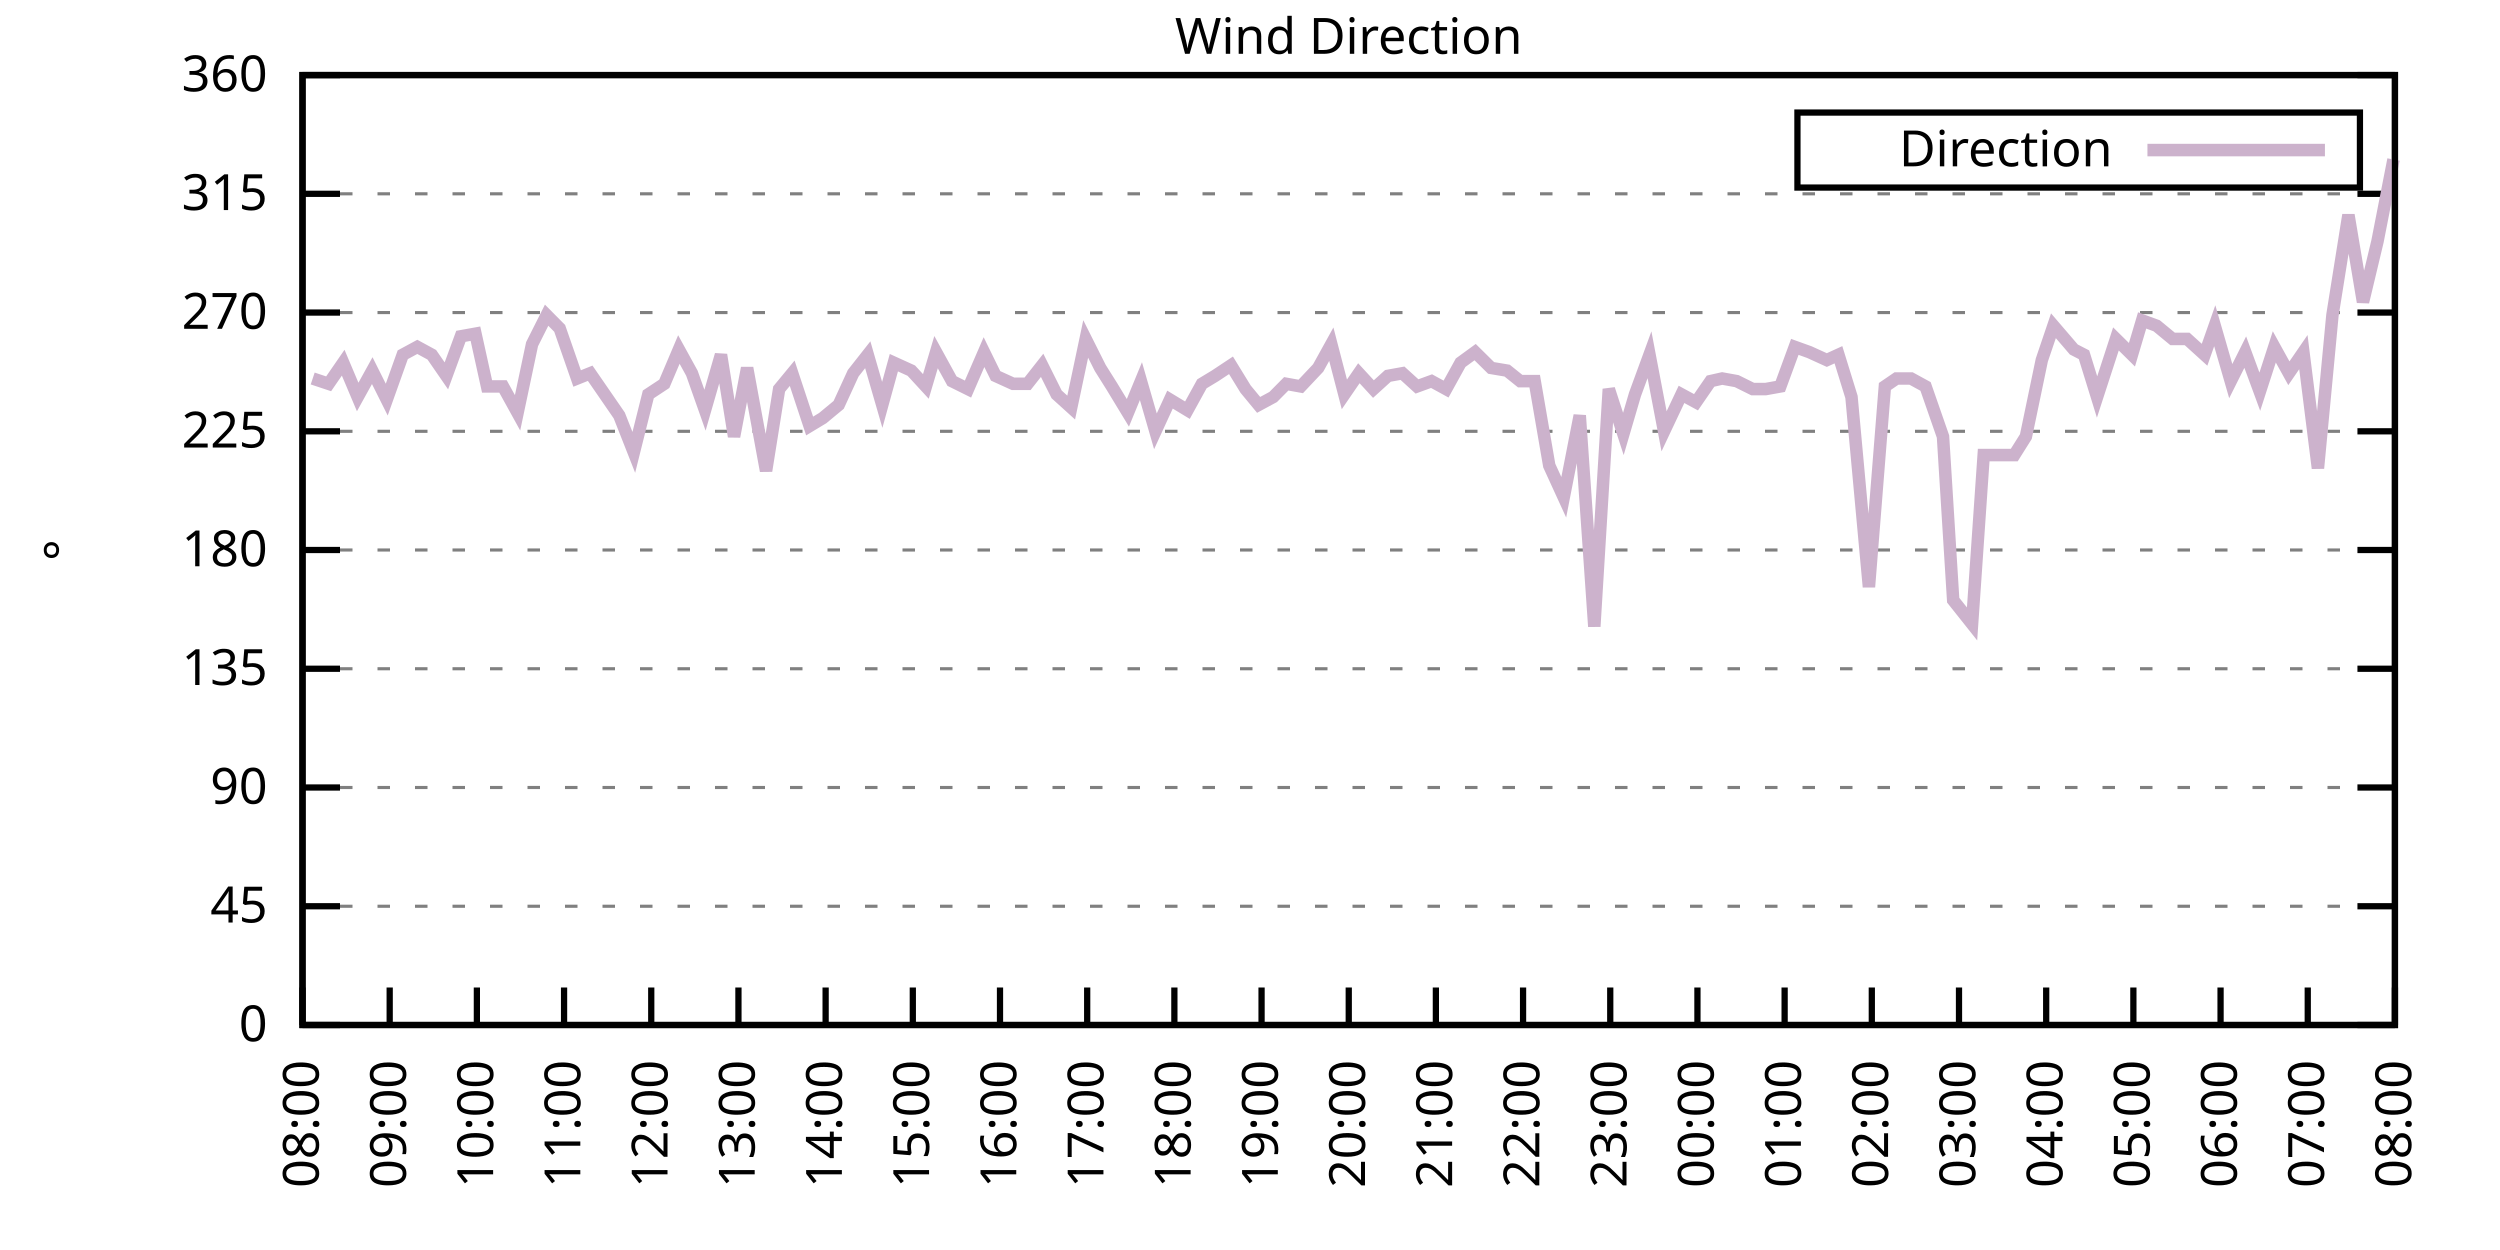
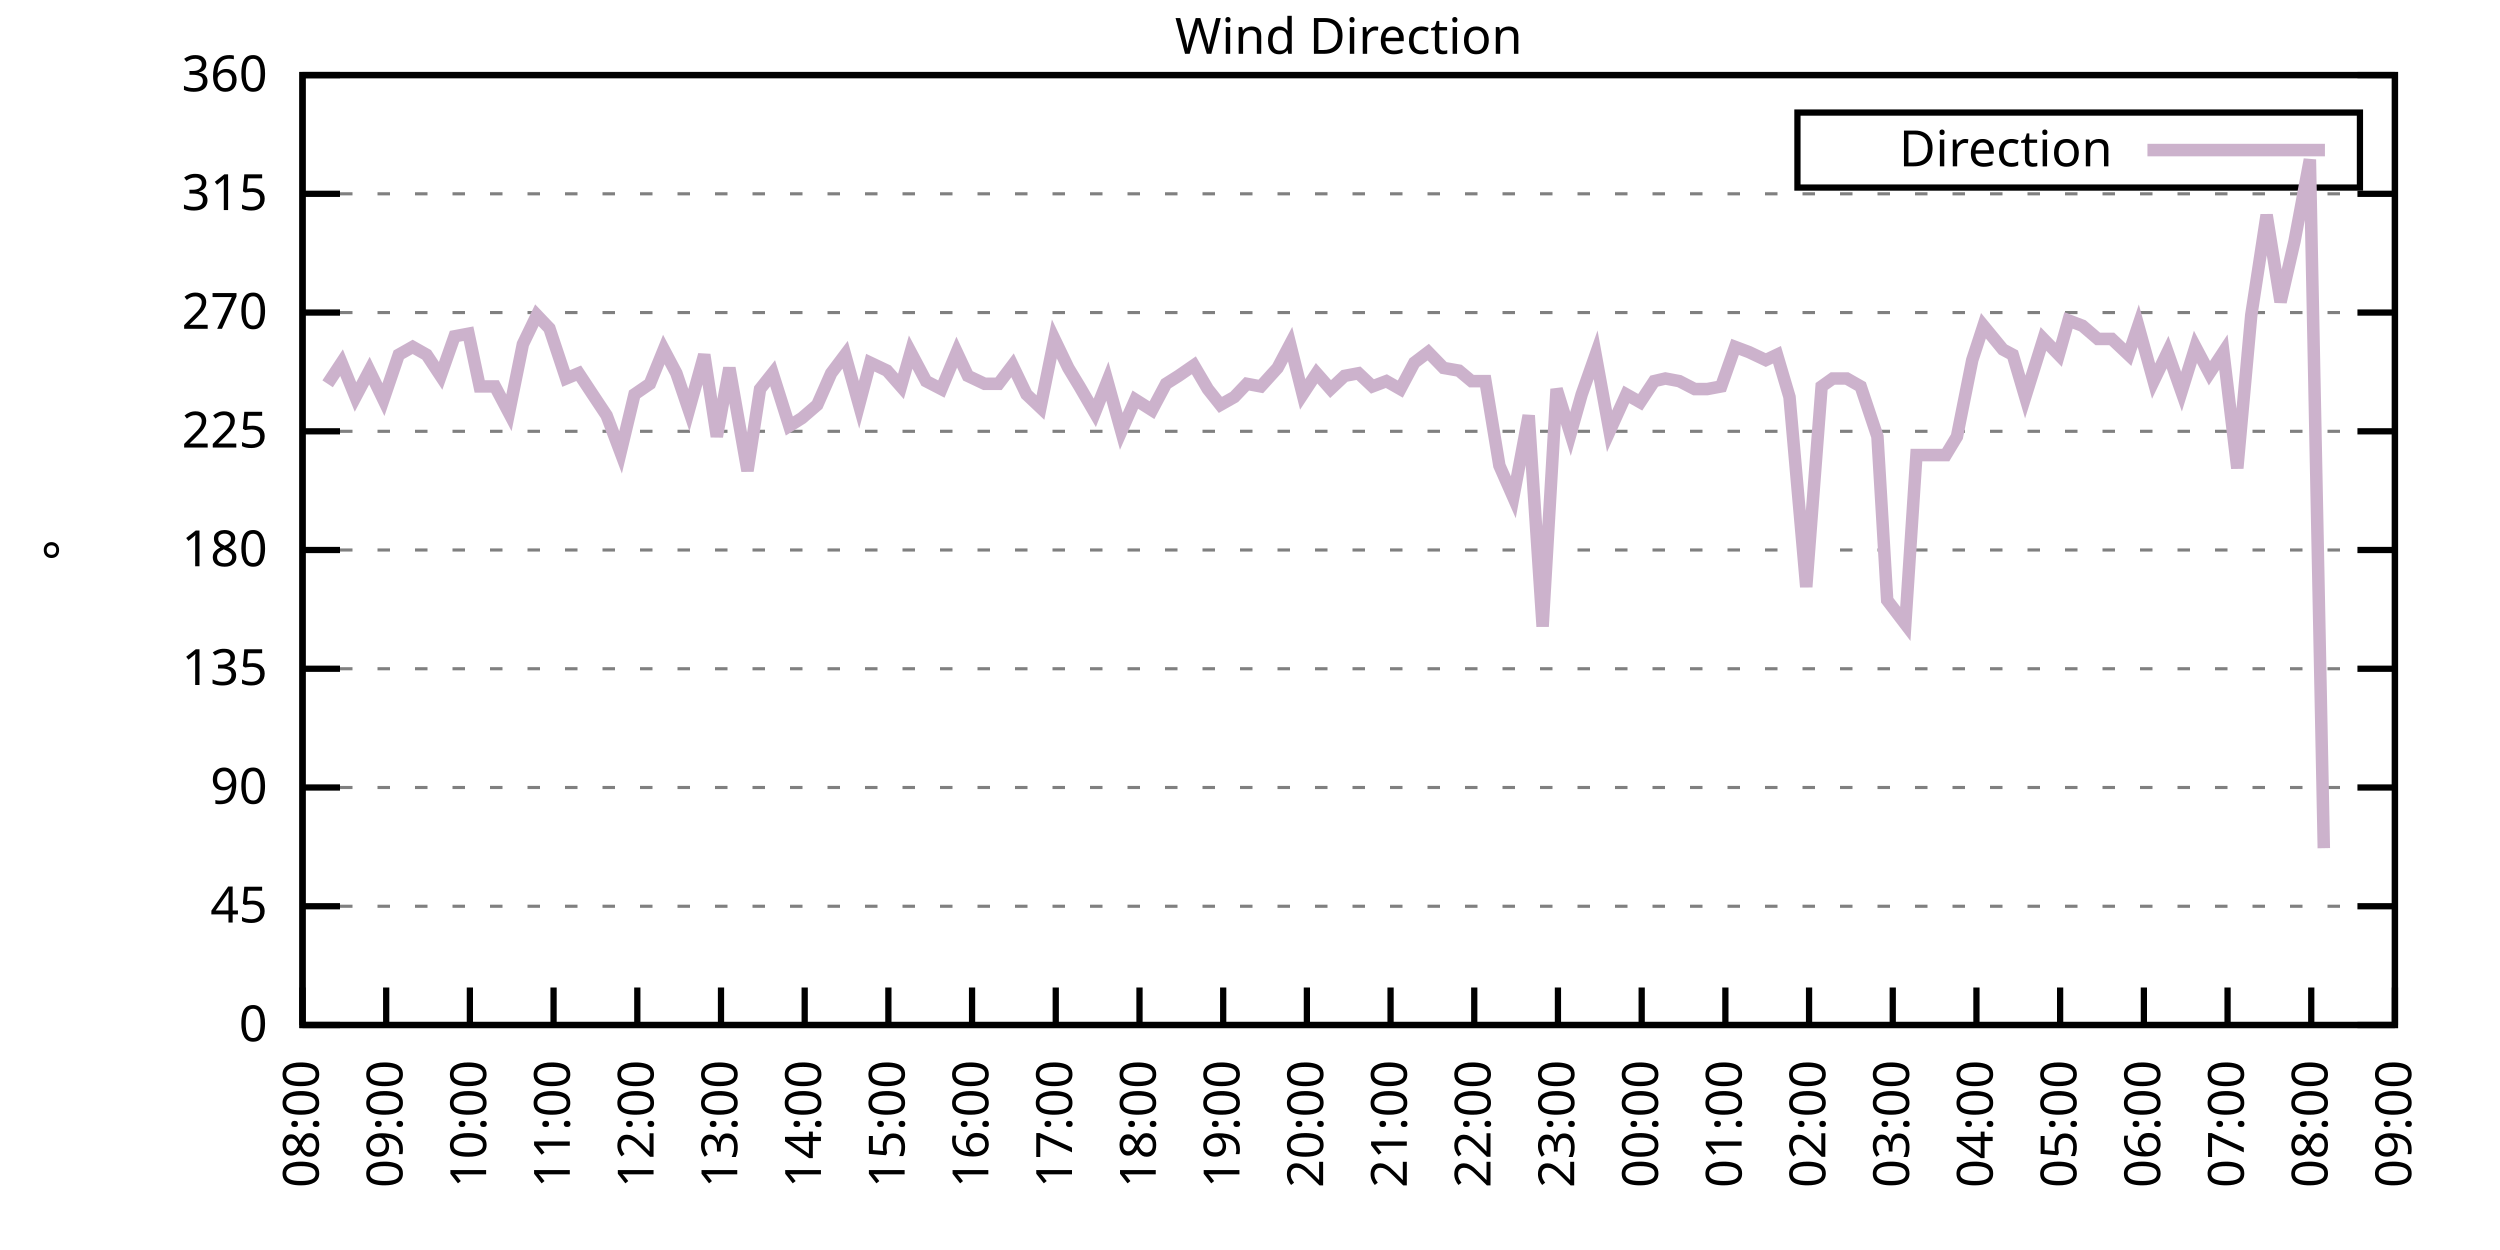
<svg xmlns="http://www.w3.org/2000/svg" xmlns:xlink="http://www.w3.org/1999/xlink" width="400" height="200" viewBox="0 0 400 200">
  <g id="gnuplot_canvas">
    <rect x="0" y="0" width="400" height="200" fill="none" />
    <defs>
      <circle id="gpDot" r="0.5" stroke-width="0.5" stroke="currentColor" />
      <path id="gpPt0" stroke-width="0.333" stroke="currentColor" d="M-1,0 h2 M0,-1 v2" />
      <path id="gpPt1" stroke-width="0.333" stroke="currentColor" d="M-1,-1 L1,1 M1,-1 L-1,1" />
      <path id="gpPt2" stroke-width="0.333" stroke="currentColor" d="M-1,0 L1,0 M0,-1 L0,1 M-1,-1 L1,1 M-1,1 L1,-1" />
      <rect id="gpPt3" stroke-width="0.333" stroke="currentColor" x="-1" y="-1" width="2" height="2" />
      <rect id="gpPt4" stroke-width="0.333" stroke="currentColor" fill="currentColor" x="-1" y="-1" width="2" height="2" />
      <circle id="gpPt5" stroke-width="0.333" stroke="currentColor" cx="0" cy="0" r="1" />
      <use xlink:href="#gpPt5" id="gpPt6" fill="currentColor" stroke="none" />
      <path id="gpPt7" stroke-width="0.333" stroke="currentColor" d="M0,-1.33 L-1.33,0.67 L1.33,0.67 z" />
      <use xlink:href="#gpPt7" id="gpPt8" fill="currentColor" stroke="none" />
      <use xlink:href="#gpPt7" id="gpPt9" stroke="currentColor" transform="rotate(180)" />
      <use xlink:href="#gpPt9" id="gpPt10" fill="currentColor" stroke="none" />
      <use xlink:href="#gpPt3" id="gpPt11" stroke="currentColor" transform="rotate(45)" />
      <use xlink:href="#gpPt11" id="gpPt12" fill="currentColor" stroke="none" />
      <path id="gpPt13" stroke-width="0.333" stroke="currentColor" d="M0,1.330 L1.265,0.411 L0.782,-1.067 L-0.782,-1.076 L-1.265,0.411 z" />
      <use xlink:href="#gpPt13" id="gpPt14" fill="currentColor" stroke="none" />
      <filter id="textbox" filterUnits="objectBoundingBox" x="0" y="0" height="1" width="1">
        <feFlood flood-color="white" flood-opacity="1" result="bgnd" />
        <feComposite in="SourceGraphic" in2="bgnd" operator="atop" />
      </filter>
      <filter id="greybox" filterUnits="objectBoundingBox" x="0" y="0" height="1" width="1">
        <feFlood flood-color="lightgrey" flood-opacity="1" result="grey" />
        <feComposite in="SourceGraphic" in2="grey" operator="atop" />
      </filter>
    </defs>
    <g fill="none" color="white" stroke="currentColor" stroke-width="1.00" stroke-linecap="butt" stroke-linejoin="miter">
</g>
    <g fill="none" color="black" stroke="currentColor" stroke-width="1.00" stroke-linecap="butt" stroke-linejoin="miter">
      <g stroke="none" shape-rendering="crispEdges">
        <polygon fill="rgb(255, 255, 255)" points="48.40,164.00 383.18,164.00 383.18,12.02 48.40,12.02 " />
      </g>
    </g>
    <g fill="none" color="black" stroke="currentColor" stroke-width="1.00" stroke-linecap="butt" stroke-linejoin="miter">
</g>
    <g fill="none" color="black" stroke="black" stroke-width="0.50" stroke-linecap="butt" stroke-linejoin="miter">
</g>
    <g fill="none" color="gray" stroke="currentColor" stroke-width="0.50" stroke-linecap="butt" stroke-linejoin="miter">
      <path stroke="gray" stroke-dasharray="2,4" class="gridline" d="M48.40,164.00 L383.19,164.00  " />
    </g>
    <g fill="none" color="gray" stroke="gray" stroke-width="1.00" stroke-linecap="butt" stroke-linejoin="miter">
</g>
    <g fill="none" color="black" stroke="currentColor" stroke-width="1.00" stroke-linecap="butt" stroke-linejoin="miter">
      <path stroke="black" d="M48.40,164.00 L54.40,164.00 M383.19,164.00 L377.19,164.00  " />
      <g transform="translate(42.80,166.60)" stroke="none" fill="black" font-family="Sans" font-size="8.00" text-anchor="end">
        <text>
          <tspan font-family="Sans"> 0</tspan>
        </text>
      </g>
    </g>
    <g fill="none" color="black" stroke="currentColor" stroke-width="1.00" stroke-linecap="butt" stroke-linejoin="miter">
</g>
    <g fill="none" color="black" stroke="black" stroke-width="0.50" stroke-linecap="butt" stroke-linejoin="miter">
</g>
    <g fill="none" color="gray" stroke="currentColor" stroke-width="0.50" stroke-linecap="butt" stroke-linejoin="miter">
      <path stroke="gray" stroke-dasharray="2,4" class="gridline" d="M48.40,145.00 L383.19,145.00  " />
    </g>
    <g fill="none" color="gray" stroke="gray" stroke-width="1.00" stroke-linecap="butt" stroke-linejoin="miter">
</g>
    <g fill="none" color="black" stroke="currentColor" stroke-width="1.00" stroke-linecap="butt" stroke-linejoin="miter">
      <path stroke="black" d="M48.40,145.00 L54.40,145.00 M383.19,145.00 L377.19,145.00  " />
      <g transform="translate(42.80,147.60)" stroke="none" fill="black" font-family="Sans" font-size="8.00" text-anchor="end">
        <text>
          <tspan font-family="Sans"> 45</tspan>
        </text>
      </g>
    </g>
    <g fill="none" color="black" stroke="currentColor" stroke-width="1.00" stroke-linecap="butt" stroke-linejoin="miter">
</g>
    <g fill="none" color="black" stroke="black" stroke-width="0.50" stroke-linecap="butt" stroke-linejoin="miter">
</g>
    <g fill="none" color="gray" stroke="currentColor" stroke-width="0.50" stroke-linecap="butt" stroke-linejoin="miter">
      <path stroke="gray" stroke-dasharray="2,4" class="gridline" d="M48.40,126.00 L383.19,126.00  " />
    </g>
    <g fill="none" color="gray" stroke="gray" stroke-width="1.00" stroke-linecap="butt" stroke-linejoin="miter">
</g>
    <g fill="none" color="black" stroke="currentColor" stroke-width="1.00" stroke-linecap="butt" stroke-linejoin="miter">
      <path stroke="black" d="M48.40,126.00 L54.40,126.00 M383.19,126.00 L377.19,126.00  " />
      <g transform="translate(42.80,128.60)" stroke="none" fill="black" font-family="Sans" font-size="8.00" text-anchor="end">
        <text>
          <tspan font-family="Sans"> 90</tspan>
        </text>
      </g>
    </g>
    <g fill="none" color="black" stroke="currentColor" stroke-width="1.00" stroke-linecap="butt" stroke-linejoin="miter">
</g>
    <g fill="none" color="black" stroke="black" stroke-width="0.50" stroke-linecap="butt" stroke-linejoin="miter">
</g>
    <g fill="none" color="gray" stroke="currentColor" stroke-width="0.50" stroke-linecap="butt" stroke-linejoin="miter">
      <path stroke="gray" stroke-dasharray="2,4" class="gridline" d="M48.40,107.00 L383.19,107.00  " />
    </g>
    <g fill="none" color="gray" stroke="gray" stroke-width="1.00" stroke-linecap="butt" stroke-linejoin="miter">
</g>
    <g fill="none" color="black" stroke="currentColor" stroke-width="1.00" stroke-linecap="butt" stroke-linejoin="miter">
      <path stroke="black" d="M48.40,107.00 L54.40,107.00 M383.19,107.00 L377.19,107.00  " />
      <g transform="translate(42.80,109.60)" stroke="none" fill="black" font-family="Sans" font-size="8.00" text-anchor="end">
        <text>
          <tspan font-family="Sans"> 135</tspan>
        </text>
      </g>
    </g>
    <g fill="none" color="black" stroke="currentColor" stroke-width="1.00" stroke-linecap="butt" stroke-linejoin="miter">
</g>
    <g fill="none" color="black" stroke="black" stroke-width="0.50" stroke-linecap="butt" stroke-linejoin="miter">
</g>
    <g fill="none" color="gray" stroke="currentColor" stroke-width="0.50" stroke-linecap="butt" stroke-linejoin="miter">
      <path stroke="gray" stroke-dasharray="2,4" class="gridline" d="M48.40,88.00 L383.19,88.00  " />
    </g>
    <g fill="none" color="gray" stroke="gray" stroke-width="1.00" stroke-linecap="butt" stroke-linejoin="miter">
</g>
    <g fill="none" color="black" stroke="currentColor" stroke-width="1.00" stroke-linecap="butt" stroke-linejoin="miter">
      <path stroke="black" d="M48.40,88.00 L54.40,88.00 M383.19,88.00 L377.19,88.00  " />
      <g transform="translate(42.80,90.60)" stroke="none" fill="black" font-family="Sans" font-size="8.00" text-anchor="end">
        <text>
          <tspan font-family="Sans"> 180</tspan>
        </text>
      </g>
    </g>
    <g fill="none" color="black" stroke="currentColor" stroke-width="1.00" stroke-linecap="butt" stroke-linejoin="miter">
</g>
    <g fill="none" color="black" stroke="black" stroke-width="0.50" stroke-linecap="butt" stroke-linejoin="miter">
</g>
    <g fill="none" color="gray" stroke="currentColor" stroke-width="0.50" stroke-linecap="butt" stroke-linejoin="miter">
      <path stroke="gray" stroke-dasharray="2,4" class="gridline" d="M48.40,69.01 L383.19,69.01  " />
    </g>
    <g fill="none" color="gray" stroke="gray" stroke-width="1.00" stroke-linecap="butt" stroke-linejoin="miter">
</g>
    <g fill="none" color="black" stroke="currentColor" stroke-width="1.00" stroke-linecap="butt" stroke-linejoin="miter">
      <path stroke="black" d="M48.40,69.01 L54.40,69.01 M383.19,69.01 L377.19,69.01  " />
      <g transform="translate(42.80,71.61)" stroke="none" fill="black" font-family="Sans" font-size="8.00" text-anchor="end">
        <text>
          <tspan font-family="Sans"> 225</tspan>
        </text>
      </g>
    </g>
    <g fill="none" color="black" stroke="currentColor" stroke-width="1.00" stroke-linecap="butt" stroke-linejoin="miter">
</g>
    <g fill="none" color="black" stroke="black" stroke-width="0.50" stroke-linecap="butt" stroke-linejoin="miter">
</g>
    <g fill="none" color="gray" stroke="currentColor" stroke-width="0.50" stroke-linecap="butt" stroke-linejoin="miter">
      <path stroke="gray" stroke-dasharray="2,4" class="gridline" d="M48.40,50.01 L383.19,50.01  " />
    </g>
    <g fill="none" color="gray" stroke="gray" stroke-width="1.00" stroke-linecap="butt" stroke-linejoin="miter">
</g>
    <g fill="none" color="black" stroke="currentColor" stroke-width="1.00" stroke-linecap="butt" stroke-linejoin="miter">
      <path stroke="black" d="M48.40,50.01 L54.40,50.01 M383.19,50.01 L377.19,50.01  " />
      <g transform="translate(42.80,52.61)" stroke="none" fill="black" font-family="Sans" font-size="8.00" text-anchor="end">
        <text>
          <tspan font-family="Sans"> 270</tspan>
        </text>
      </g>
    </g>
    <g fill="none" color="black" stroke="currentColor" stroke-width="1.00" stroke-linecap="butt" stroke-linejoin="miter">
</g>
    <g fill="none" color="black" stroke="black" stroke-width="0.50" stroke-linecap="butt" stroke-linejoin="miter">
</g>
    <g fill="none" color="gray" stroke="currentColor" stroke-width="0.50" stroke-linecap="butt" stroke-linejoin="miter">
      <path stroke="gray" stroke-dasharray="2,4" class="gridline" d="M48.40,31.01 L383.19,31.01  " />
    </g>
    <g fill="none" color="gray" stroke="gray" stroke-width="1.00" stroke-linecap="butt" stroke-linejoin="miter">
</g>
    <g fill="none" color="black" stroke="currentColor" stroke-width="1.00" stroke-linecap="butt" stroke-linejoin="miter">
      <path stroke="black" d="M48.40,31.01 L54.40,31.01 M383.19,31.01 L377.19,31.01  " />
      <g transform="translate(42.80,33.61)" stroke="none" fill="black" font-family="Sans" font-size="8.00" text-anchor="end">
        <text>
          <tspan font-family="Sans"> 315</tspan>
        </text>
      </g>
    </g>
    <g fill="none" color="black" stroke="currentColor" stroke-width="1.00" stroke-linecap="butt" stroke-linejoin="miter">
</g>
    <g fill="none" color="black" stroke="black" stroke-width="0.50" stroke-linecap="butt" stroke-linejoin="miter">
</g>
    <g fill="none" color="gray" stroke="currentColor" stroke-width="0.50" stroke-linecap="butt" stroke-linejoin="miter">
      <path stroke="gray" stroke-dasharray="2,4" class="gridline" d="M48.40,12.01 L383.19,12.01  " />
    </g>
    <g fill="none" color="gray" stroke="gray" stroke-width="1.00" stroke-linecap="butt" stroke-linejoin="miter">
</g>
    <g fill="none" color="black" stroke="currentColor" stroke-width="1.00" stroke-linecap="butt" stroke-linejoin="miter">
      <path stroke="black" d="M48.40,12.01 L54.40,12.01 M383.19,12.01 L377.19,12.01  " />
      <g transform="translate(42.80,14.61)" stroke="none" fill="black" font-family="Sans" font-size="8.00" text-anchor="end">
        <text>
          <tspan font-family="Sans"> 360</tspan>
        </text>
      </g>
    </g>
    <g fill="none" color="black" stroke="currentColor" stroke-width="1.00" stroke-linecap="butt" stroke-linejoin="miter">
      <path stroke="black" d="M48.40,164.00 L48.40,158.00  " />
      <g transform="translate(51.00,169.60) rotate(270.00)" stroke="none" fill="black" font-family="Sans" font-size="8.00" text-anchor="end">
        <text>
          <tspan font-family="Sans">08:00</tspan>
        </text>
      </g>
    </g>
    <g fill="none" color="black" stroke="currentColor" stroke-width="1.00" stroke-linecap="butt" stroke-linejoin="miter">
-       <path stroke="black" d="M62.35,164.00 L62.35,158.00  " />
-       <g transform="translate(64.95,169.60) rotate(270.00)" stroke="none" fill="black" font-family="Sans" font-size="8.00" text-anchor="end">
+       <path stroke="black" d="M61.79,164.00 L61.79,158.00  " />
+       <g transform="translate(64.39,169.60) rotate(270.00)" stroke="none" fill="black" font-family="Sans" font-size="8.00" text-anchor="end">
        <text>
          <tspan font-family="Sans">09:00</tspan>
        </text>
      </g>
    </g>
    <g fill="none" color="black" stroke="currentColor" stroke-width="1.00" stroke-linecap="butt" stroke-linejoin="miter">
-       <path stroke="black" d="M76.30,164.00 L76.30,158.00  " />
-       <g transform="translate(78.90,169.60) rotate(270.00)" stroke="none" fill="black" font-family="Sans" font-size="8.00" text-anchor="end">
+       <path stroke="black" d="M75.18,164.00 L75.18,158.00  " />
+       <g transform="translate(77.78,169.60) rotate(270.00)" stroke="none" fill="black" font-family="Sans" font-size="8.00" text-anchor="end">
        <text>
          <tspan font-family="Sans">10:00</tspan>
        </text>
      </g>
    </g>
    <g fill="none" color="black" stroke="currentColor" stroke-width="1.00" stroke-linecap="butt" stroke-linejoin="miter">
-       <path stroke="black" d="M90.25,164.00 L90.25,158.00  " />
-       <g transform="translate(92.85,169.60) rotate(270.00)" stroke="none" fill="black" font-family="Sans" font-size="8.00" text-anchor="end">
+       <path stroke="black" d="M88.57,164.00 L88.57,158.00  " />
+       <g transform="translate(91.17,169.60) rotate(270.00)" stroke="none" fill="black" font-family="Sans" font-size="8.00" text-anchor="end">
        <text>
          <tspan font-family="Sans">11:00</tspan>
        </text>
      </g>
    </g>
    <g fill="none" color="black" stroke="currentColor" stroke-width="1.00" stroke-linecap="butt" stroke-linejoin="miter">
-       <path stroke="black" d="M104.20,164.00 L104.20,158.00  " />
-       <g transform="translate(106.80,169.60) rotate(270.00)" stroke="none" fill="black" font-family="Sans" font-size="8.00" text-anchor="end">
+       <path stroke="black" d="M101.97,164.00 L101.97,158.00  " />
+       <g transform="translate(104.57,169.60) rotate(270.00)" stroke="none" fill="black" font-family="Sans" font-size="8.00" text-anchor="end">
        <text>
          <tspan font-family="Sans">12:00</tspan>
        </text>
      </g>
    </g>
    <g fill="none" color="black" stroke="currentColor" stroke-width="1.00" stroke-linecap="butt" stroke-linejoin="miter">
-       <path stroke="black" d="M118.15,164.00 L118.15,158.00  " />
-       <g transform="translate(120.75,169.60) rotate(270.00)" stroke="none" fill="black" font-family="Sans" font-size="8.00" text-anchor="end">
+       <path stroke="black" d="M115.36,164.00 L115.36,158.00  " />
+       <g transform="translate(117.96,169.60) rotate(270.00)" stroke="none" fill="black" font-family="Sans" font-size="8.00" text-anchor="end">
        <text>
          <tspan font-family="Sans">13:00</tspan>
        </text>
      </g>
    </g>
    <g fill="none" color="black" stroke="currentColor" stroke-width="1.00" stroke-linecap="butt" stroke-linejoin="miter">
-       <path stroke="black" d="M132.10,164.00 L132.10,158.00  " />
-       <g transform="translate(134.70,169.60) rotate(270.00)" stroke="none" fill="black" font-family="Sans" font-size="8.00" text-anchor="end">
+       <path stroke="black" d="M128.75,164.00 L128.75,158.00  " />
+       <g transform="translate(131.35,169.60) rotate(270.00)" stroke="none" fill="black" font-family="Sans" font-size="8.00" text-anchor="end">
        <text>
          <tspan font-family="Sans">14:00</tspan>
        </text>
      </g>
    </g>
    <g fill="none" color="black" stroke="currentColor" stroke-width="1.00" stroke-linecap="butt" stroke-linejoin="miter">
-       <path stroke="black" d="M146.05,164.00 L146.05,158.00  " />
-       <g transform="translate(148.65,169.60) rotate(270.00)" stroke="none" fill="black" font-family="Sans" font-size="8.00" text-anchor="end">
+       <path stroke="black" d="M142.14,164.00 L142.14,158.00  " />
+       <g transform="translate(144.74,169.60) rotate(270.00)" stroke="none" fill="black" font-family="Sans" font-size="8.00" text-anchor="end">
        <text>
          <tspan font-family="Sans">15:00</tspan>
        </text>
      </g>
    </g>
    <g fill="none" color="black" stroke="currentColor" stroke-width="1.00" stroke-linecap="butt" stroke-linejoin="miter">
-       <path stroke="black" d="M160.00,164.00 L160.00,158.00  " />
-       <g transform="translate(162.60,169.60) rotate(270.00)" stroke="none" fill="black" font-family="Sans" font-size="8.00" text-anchor="end">
+       <path stroke="black" d="M155.53,164.00 L155.53,158.00  " />
+       <g transform="translate(158.13,169.60) rotate(270.00)" stroke="none" fill="black" font-family="Sans" font-size="8.00" text-anchor="end">
        <text>
          <tspan font-family="Sans">16:00</tspan>
        </text>
      </g>
    </g>
    <g fill="none" color="black" stroke="currentColor" stroke-width="1.00" stroke-linecap="butt" stroke-linejoin="miter">
-       <path stroke="black" d="M173.95,164.00 L173.95,158.00  " />
-       <g transform="translate(176.55,169.60) rotate(270.00)" stroke="none" fill="black" font-family="Sans" font-size="8.00" text-anchor="end">
+       <path stroke="black" d="M168.92,164.00 L168.92,158.00  " />
+       <g transform="translate(171.52,169.60) rotate(270.00)" stroke="none" fill="black" font-family="Sans" font-size="8.00" text-anchor="end">
        <text>
          <tspan font-family="Sans">17:00</tspan>
        </text>
      </g>
    </g>
    <g fill="none" color="black" stroke="currentColor" stroke-width="1.00" stroke-linecap="butt" stroke-linejoin="miter">
-       <path stroke="black" d="M187.90,164.00 L187.90,158.00  " />
-       <g transform="translate(190.50,169.60) rotate(270.00)" stroke="none" fill="black" font-family="Sans" font-size="8.00" text-anchor="end">
+       <path stroke="black" d="M182.32,164.00 L182.32,158.00  " />
+       <g transform="translate(184.92,169.60) rotate(270.00)" stroke="none" fill="black" font-family="Sans" font-size="8.00" text-anchor="end">
        <text>
          <tspan font-family="Sans">18:00</tspan>
        </text>
      </g>
    </g>
    <g fill="none" color="black" stroke="currentColor" stroke-width="1.00" stroke-linecap="butt" stroke-linejoin="miter">
-       <path stroke="black" d="M201.85,164.00 L201.85,158.00  " />
-       <g transform="translate(204.45,169.60) rotate(270.00)" stroke="none" fill="black" font-family="Sans" font-size="8.00" text-anchor="end">
+       <path stroke="black" d="M195.71,164.00 L195.71,158.00  " />
+       <g transform="translate(198.31,169.60) rotate(270.00)" stroke="none" fill="black" font-family="Sans" font-size="8.00" text-anchor="end">
        <text>
          <tspan font-family="Sans">19:00</tspan>
        </text>
      </g>
    </g>
    <g fill="none" color="black" stroke="currentColor" stroke-width="1.00" stroke-linecap="butt" stroke-linejoin="miter">
-       <path stroke="black" d="M215.80,164.00 L215.80,158.00  " />
-       <g transform="translate(218.40,169.60) rotate(270.00)" stroke="none" fill="black" font-family="Sans" font-size="8.00" text-anchor="end">
+       <path stroke="black" d="M209.10,164.00 L209.10,158.00  " />
+       <g transform="translate(211.70,169.60) rotate(270.00)" stroke="none" fill="black" font-family="Sans" font-size="8.00" text-anchor="end">
        <text>
          <tspan font-family="Sans">20:00</tspan>
        </text>
      </g>
    </g>
    <g fill="none" color="black" stroke="currentColor" stroke-width="1.00" stroke-linecap="butt" stroke-linejoin="miter">
-       <path stroke="black" d="M229.74,164.00 L229.74,158.00  " />
-       <g transform="translate(232.34,169.60) rotate(270.00)" stroke="none" fill="black" font-family="Sans" font-size="8.00" text-anchor="end">
+       <path stroke="black" d="M222.49,164.00 L222.49,158.00  " />
+       <g transform="translate(225.09,169.60) rotate(270.00)" stroke="none" fill="black" font-family="Sans" font-size="8.00" text-anchor="end">
        <text>
          <tspan font-family="Sans">21:00</tspan>
        </text>
      </g>
    </g>
    <g fill="none" color="black" stroke="currentColor" stroke-width="1.00" stroke-linecap="butt" stroke-linejoin="miter">
-       <path stroke="black" d="M243.69,164.00 L243.69,158.00  " />
-       <g transform="translate(246.29,169.60) rotate(270.00)" stroke="none" fill="black" font-family="Sans" font-size="8.00" text-anchor="end">
+       <path stroke="black" d="M235.88,164.00 L235.88,158.00  " />
+       <g transform="translate(238.48,169.60) rotate(270.00)" stroke="none" fill="black" font-family="Sans" font-size="8.00" text-anchor="end">
        <text>
          <tspan font-family="Sans">22:00</tspan>
        </text>
      </g>
    </g>
    <g fill="none" color="black" stroke="currentColor" stroke-width="1.00" stroke-linecap="butt" stroke-linejoin="miter">
-       <path stroke="black" d="M257.64,164.00 L257.64,158.00  " />
-       <g transform="translate(260.24,169.60) rotate(270.00)" stroke="none" fill="black" font-family="Sans" font-size="8.00" text-anchor="end">
+       <path stroke="black" d="M249.27,164.00 L249.27,158.00  " />
+       <g transform="translate(251.87,169.60) rotate(270.00)" stroke="none" fill="black" font-family="Sans" font-size="8.00" text-anchor="end">
        <text>
          <tspan font-family="Sans">23:00</tspan>
        </text>
      </g>
    </g>
    <g fill="none" color="black" stroke="currentColor" stroke-width="1.00" stroke-linecap="butt" stroke-linejoin="miter">
-       <path stroke="black" d="M271.59,164.00 L271.59,158.00  " />
-       <g transform="translate(274.19,169.60) rotate(270.00)" stroke="none" fill="black" font-family="Sans" font-size="8.00" text-anchor="end">
+       <path stroke="black" d="M262.67,164.00 L262.67,158.00  " />
+       <g transform="translate(265.27,169.60) rotate(270.00)" stroke="none" fill="black" font-family="Sans" font-size="8.00" text-anchor="end">
        <text>
          <tspan font-family="Sans">00:00</tspan>
        </text>
      </g>
    </g>
    <g fill="none" color="black" stroke="currentColor" stroke-width="1.00" stroke-linecap="butt" stroke-linejoin="miter">
-       <path stroke="black" d="M285.54,164.00 L285.54,158.00  " />
-       <g transform="translate(288.14,169.60) rotate(270.00)" stroke="none" fill="black" font-family="Sans" font-size="8.00" text-anchor="end">
+       <path stroke="black" d="M276.06,164.00 L276.06,158.00  " />
+       <g transform="translate(278.66,169.60) rotate(270.00)" stroke="none" fill="black" font-family="Sans" font-size="8.00" text-anchor="end">
        <text>
          <tspan font-family="Sans">01:00</tspan>
        </text>
      </g>
    </g>
    <g fill="none" color="black" stroke="currentColor" stroke-width="1.00" stroke-linecap="butt" stroke-linejoin="miter">
-       <path stroke="black" d="M299.49,164.00 L299.49,158.00  " />
-       <g transform="translate(302.09,169.60) rotate(270.00)" stroke="none" fill="black" font-family="Sans" font-size="8.00" text-anchor="end">
+       <path stroke="black" d="M289.45,164.00 L289.45,158.00  " />
+       <g transform="translate(292.05,169.60) rotate(270.00)" stroke="none" fill="black" font-family="Sans" font-size="8.00" text-anchor="end">
        <text>
          <tspan font-family="Sans">02:00</tspan>
        </text>
      </g>
    </g>
    <g fill="none" color="black" stroke="currentColor" stroke-width="1.00" stroke-linecap="butt" stroke-linejoin="miter">
-       <path stroke="black" d="M313.44,164.00 L313.44,158.00  " />
-       <g transform="translate(316.04,169.60) rotate(270.00)" stroke="none" fill="black" font-family="Sans" font-size="8.00" text-anchor="end">
+       <path stroke="black" d="M302.84,164.00 L302.84,158.00  " />
+       <g transform="translate(305.44,169.60) rotate(270.00)" stroke="none" fill="black" font-family="Sans" font-size="8.00" text-anchor="end">
        <text>
          <tspan font-family="Sans">03:00</tspan>
        </text>
      </g>
    </g>
    <g fill="none" color="black" stroke="currentColor" stroke-width="1.00" stroke-linecap="butt" stroke-linejoin="miter">
-       <path stroke="black" d="M327.39,164.00 L327.39,158.00  " />
-       <g transform="translate(329.99,169.60) rotate(270.00)" stroke="none" fill="black" font-family="Sans" font-size="8.00" text-anchor="end">
+       <path stroke="black" d="M316.23,164.00 L316.23,158.00  " />
+       <g transform="translate(318.83,169.60) rotate(270.00)" stroke="none" fill="black" font-family="Sans" font-size="8.00" text-anchor="end">
        <text>
          <tspan font-family="Sans">04:00</tspan>
        </text>
      </g>
    </g>
    <g fill="none" color="black" stroke="currentColor" stroke-width="1.00" stroke-linecap="butt" stroke-linejoin="miter">
-       <path stroke="black" d="M341.34,164.00 L341.34,158.00  " />
-       <g transform="translate(343.94,169.60) rotate(270.00)" stroke="none" fill="black" font-family="Sans" font-size="8.00" text-anchor="end">
+       <path stroke="black" d="M329.62,164.00 L329.62,158.00  " />
+       <g transform="translate(332.22,169.60) rotate(270.00)" stroke="none" fill="black" font-family="Sans" font-size="8.00" text-anchor="end">
        <text>
          <tspan font-family="Sans">05:00</tspan>
        </text>
      </g>
    </g>
    <g fill="none" color="black" stroke="currentColor" stroke-width="1.00" stroke-linecap="butt" stroke-linejoin="miter">
-       <path stroke="black" d="M355.29,164.00 L355.29,158.00  " />
-       <g transform="translate(357.89,169.60) rotate(270.00)" stroke="none" fill="black" font-family="Sans" font-size="8.00" text-anchor="end">
+       <path stroke="black" d="M343.02,164.00 L343.02,158.00  " />
+       <g transform="translate(345.62,169.60) rotate(270.00)" stroke="none" fill="black" font-family="Sans" font-size="8.00" text-anchor="end">
        <text>
          <tspan font-family="Sans">06:00</tspan>
        </text>
      </g>
    </g>
    <g fill="none" color="black" stroke="currentColor" stroke-width="1.00" stroke-linecap="butt" stroke-linejoin="miter">
-       <path stroke="black" d="M369.24,164.00 L369.24,158.00  " />
-       <g transform="translate(371.84,169.60) rotate(270.00)" stroke="none" fill="black" font-family="Sans" font-size="8.00" text-anchor="end">
+       <path stroke="black" d="M356.41,164.00 L356.41,158.00  " />
+       <g transform="translate(359.01,169.60) rotate(270.00)" stroke="none" fill="black" font-family="Sans" font-size="8.00" text-anchor="end">
        <text>
          <tspan font-family="Sans">07:00</tspan>
+         </text>
+       </g>
+     </g>
+     <g fill="none" color="black" stroke="currentColor" stroke-width="1.00" stroke-linecap="butt" stroke-linejoin="miter">
+       <path stroke="black" d="M369.80,164.00 L369.80,158.00  " />
+       <g transform="translate(372.40,169.60) rotate(270.00)" stroke="none" fill="black" font-family="Sans" font-size="8.00" text-anchor="end">
+         <text>
+           <tspan font-family="Sans">08:00</tspan>
        </text>
      </g>
    </g>
    <g fill="none" color="black" stroke="currentColor" stroke-width="1.00" stroke-linecap="butt" stroke-linejoin="miter">
      <path stroke="black" d="M383.19,164.00 L383.19,158.00  " />
      <g transform="translate(385.79,169.60) rotate(270.00)" stroke="none" fill="black" font-family="Sans" font-size="8.00" text-anchor="end">
        <text>
-           <tspan font-family="Sans">08:00</tspan>
+           <tspan font-family="Sans">09:00</tspan>
        </text>
      </g>
    </g>
    <g fill="none" color="black" stroke="currentColor" stroke-width="1.00" stroke-linecap="butt" stroke-linejoin="miter">
</g>
    <g fill="none" color="black" stroke="currentColor" stroke-width="1.00" stroke-linecap="butt" stroke-linejoin="miter">
      <path stroke="black" d="M48.40,12.01 L48.40,164.00 L383.19,164.00 L383.19,12.01 L48.40,12.01 Z  " />
    </g>
    <g fill="none" color="black" stroke="currentColor" stroke-width="1.00" stroke-linecap="butt" stroke-linejoin="miter">
</g>
    <g fill="none" color="black" stroke="currentColor" stroke-width="1.00" stroke-linecap="butt" stroke-linejoin="miter">
      <path stroke="black" d="M287.59,30.01 L287.59,18.01 L377.59,18.01 L377.59,30.01 L287.59,30.01 Z  " />
    </g>
    <g id="Wind_direction_plot_1">
      <g fill="none" color="white" stroke="black" stroke-width="2.00" stroke-linecap="butt" stroke-linejoin="miter">
</g>
      <g fill="none" color="black" stroke="currentColor" stroke-width="2.00" stroke-linecap="butt" stroke-linejoin="miter">
        <g transform="translate(337.99,26.61)" stroke="none" fill="black" font-family="Sans" font-size="8.00" text-anchor="end">
          <text>
            <tspan font-family="Sans">Direction</tspan>
          </text>
        </g>
      </g>
      <g fill="none" color="black" stroke="currentColor" stroke-width="2.00" stroke-linecap="butt" stroke-linejoin="miter">
-         <path stroke="rgb(204, 178, 204)" d="M343.59,24.01 L371.99,24.01 M50.03,60.56 L52.58,61.41 L54.91,58.03 L57.23,63.52 L59.56,59.30 L61.88,63.94   L64.44,56.76 L66.77,55.50 L69.09,56.76 L71.42,60.14 L73.74,53.81 L76.07,53.39 L77.93,61.83 L80.48,61.83   L82.81,66.05 L85.13,55.07 L87.46,50.43 L89.55,52.54 L92.34,60.56 L94.43,59.72 L96.76,63.10 L99.08,66.47   L101.41,72.38 L103.73,63.10 L106.29,61.41 L108.62,55.92 L110.71,59.72 L112.80,65.63 L115.36,56.76 L117.45,69.85   L119.54,58.87 L122.57,75.34 L124.66,62.25 L126.75,59.72 L129.54,68.16 L131.63,66.90 L134.19,64.78 L136.51,59.72   L138.84,56.76 L141.16,64.78 L143.02,58.03 L145.81,59.30 L148.14,61.83 L149.77,56.34 L152.32,60.98 L154.88,62.25   L157.44,56.34 L159.30,60.14 L162.09,61.41 L164.41,61.41 L166.74,58.45 L169.06,63.10 L171.39,65.21 L173.71,54.23   L176.04,58.87 L177.90,61.83 L180.46,66.05 L182.55,60.98 L184.87,69.01 L187.20,63.94 L189.99,65.63 L192.31,61.41   L194.41,60.14 L196.96,58.45 L199.29,62.25 L201.38,64.78 L203.71,63.52 L205.80,61.41 L208.12,61.83 L210.91,58.87   L213.01,55.07 L215.10,63.10 L217.42,59.72 L219.75,62.25 L222.07,60.14 L224.40,59.72 L226.72,61.83 L229.05,60.98   L231.37,62.25 L233.70,58.03 L236.02,56.34 L238.58,58.87 L241.14,59.30 L243.23,60.98 L245.55,60.98 L247.88,74.49   L250.20,79.56 L252.76,66.47 L255.09,100.25 L257.41,62.25 L259.74,69.43 L261.60,63.10 L263.92,56.76 L266.25,69.01   L269.04,63.10 L271.36,64.36 L273.69,60.98 L275.55,60.56 L277.87,60.98 L280.43,62.25 L282.52,62.25 L284.85,61.83   L287.17,55.50 L289.50,56.34 L292.29,57.61 L294.15,56.76 L296.24,63.52 L299.03,93.92 L301.58,61.83 L303.44,60.56   L305.77,60.56 L308.09,61.83 L310.88,69.85 L312.51,96.03 L315.53,99.83 L317.39,72.81 L319.49,72.81 L322.28,72.81   L324.14,69.85 L326.69,57.61 L328.55,52.12 L331.81,55.92 L333.44,56.76 L335.53,63.52 L338.55,54.23 L341.11,56.76   L342.74,51.27 L345.06,52.12 L347.62,54.23 L349.94,54.23 L352.73,56.76 L354.36,52.12 L356.92,60.98 L359.24,56.34   L361.57,62.67 L363.89,55.50 L366.22,59.72 L368.54,56.34 L370.87,74.92 L373.19,50.43 L375.75,34.39 L378.08,48.32   L380.40,38.61 L382.96,25.52  " />
+         <path stroke="rgb(204, 178, 204)" d="M343.59,24.01 L371.99,24.01 M52.42,61.41 L54.65,58.03 L56.88,63.52 L59.11,59.30 L61.35,63.94 L63.80,56.76   L66.03,55.50 L68.26,56.76 L70.50,60.14 L72.73,53.81 L74.96,53.39 L76.75,61.83 L79.20,61.83 L81.43,66.05   L83.66,55.07 L85.90,50.43 L87.91,52.54 L90.58,60.56 L92.59,59.72 L94.82,63.10 L97.06,66.47 L99.29,72.38   L101.52,63.10 L103.98,61.41 L106.21,55.92 L108.22,59.72 L110.22,65.63 L112.68,56.76 L114.69,69.85 L116.70,58.87   L119.60,75.34 L121.61,62.25 L123.62,59.72 L126.29,68.16 L128.30,66.90 L130.76,64.78 L132.99,59.72 L135.22,56.76   L137.45,64.78 L139.24,58.03 L141.92,59.30 L144.15,61.83 L145.71,56.34 L148.17,60.98 L150.62,62.25 L153.08,56.34   L154.86,60.14 L157.54,61.41 L159.77,61.41 L162.01,58.45 L164.24,63.10 L166.47,65.21 L168.70,54.23 L170.93,58.87   L172.72,61.83 L175.17,66.05 L177.18,60.98 L179.41,69.01 L181.65,63.94 L184.32,65.63 L186.56,61.41 L188.57,60.14   L191.02,58.45 L193.25,62.25 L195.26,64.78 L197.49,63.52 L199.50,61.41 L201.73,61.83 L204.41,58.87 L206.42,55.07   L208.43,63.10 L210.66,59.72 L212.89,62.25 L215.13,60.14 L217.36,59.72 L219.59,61.83 L221.82,60.98 L224.05,62.25   L226.29,58.03 L228.52,56.34 L230.97,58.87 L233.43,59.30 L235.44,60.98 L237.67,60.98 L239.90,74.49 L242.13,79.56   L244.59,66.47 L246.82,100.25 L249.05,62.25 L251.28,69.43 L253.07,63.10 L255.30,56.76 L257.53,69.01 L260.21,63.10   L262.44,64.36 L264.67,60.98 L266.46,60.56 L268.69,60.98 L271.15,62.25 L273.16,62.25 L275.39,61.83 L277.62,55.50   L279.85,56.34 L282.53,57.61 L284.32,56.76 L286.32,63.52 L289.00,93.92 L291.46,61.83 L293.24,60.56 L295.48,60.56   L297.71,61.83 L300.39,69.85 L301.95,96.03 L304.85,99.83 L306.63,72.81 L308.64,72.81 L311.32,72.81 L313.11,69.85   L315.56,57.61 L317.35,52.12 L320.47,55.92 L322.04,56.76 L324.04,63.52 L326.95,54.23 L329.40,56.76 L330.96,51.27   L333.19,52.12 L335.65,54.23 L337.88,54.23 L340.56,56.76 L342.12,52.12 L344.58,60.98 L346.81,56.34 L349.04,62.67   L351.27,55.50 L353.51,59.72 L355.74,56.34 L357.97,74.92 L360.20,50.43 L362.66,34.39 L364.89,48.32 L367.12,38.61   L369.58,25.52 L371.81,135.71  " />
      </g>
    </g>
    <g fill="none" color="black" stroke="currentColor" stroke-width="2.00" stroke-linecap="butt" stroke-linejoin="miter">
</g>
    <g fill="none" color="black" stroke="black" stroke-width="1.00" stroke-linecap="butt" stroke-linejoin="miter">
</g>
    <g fill="none" color="black" stroke="currentColor" stroke-width="1.00" stroke-linecap="butt" stroke-linejoin="miter">
      <path stroke="black" d="M48.40,12.01 L48.40,164.00 L383.19,164.00 L383.19,12.01 L48.40,12.01 Z  " />
      <g transform="translate(12.80,88.01) rotate(270.00)" stroke="none" fill="black" font-family="Sans" font-size="8.00" text-anchor="middle">
        <text>
          <tspan font-family="Sans">°</tspan>
        </text>
      </g>
    </g>
    <g fill="none" color="black" stroke="currentColor" stroke-width="1.00" stroke-linecap="butt" stroke-linejoin="miter">
</g>
    <g fill="none" color="black" stroke="currentColor" stroke-width="1.00" stroke-linecap="butt" stroke-linejoin="miter">
      <g transform="translate(215.79,8.61)" stroke="none" fill="black" font-family="Sans" font-size="8.00" text-anchor="middle">
        <text>
          <tspan font-family="Sans">Wind Direction</tspan>
        </text>
      </g>
    </g>
    <g fill="none" color="black" stroke="currentColor" stroke-width="1.00" stroke-linecap="butt" stroke-linejoin="miter">
</g>
  </g>
</svg>
